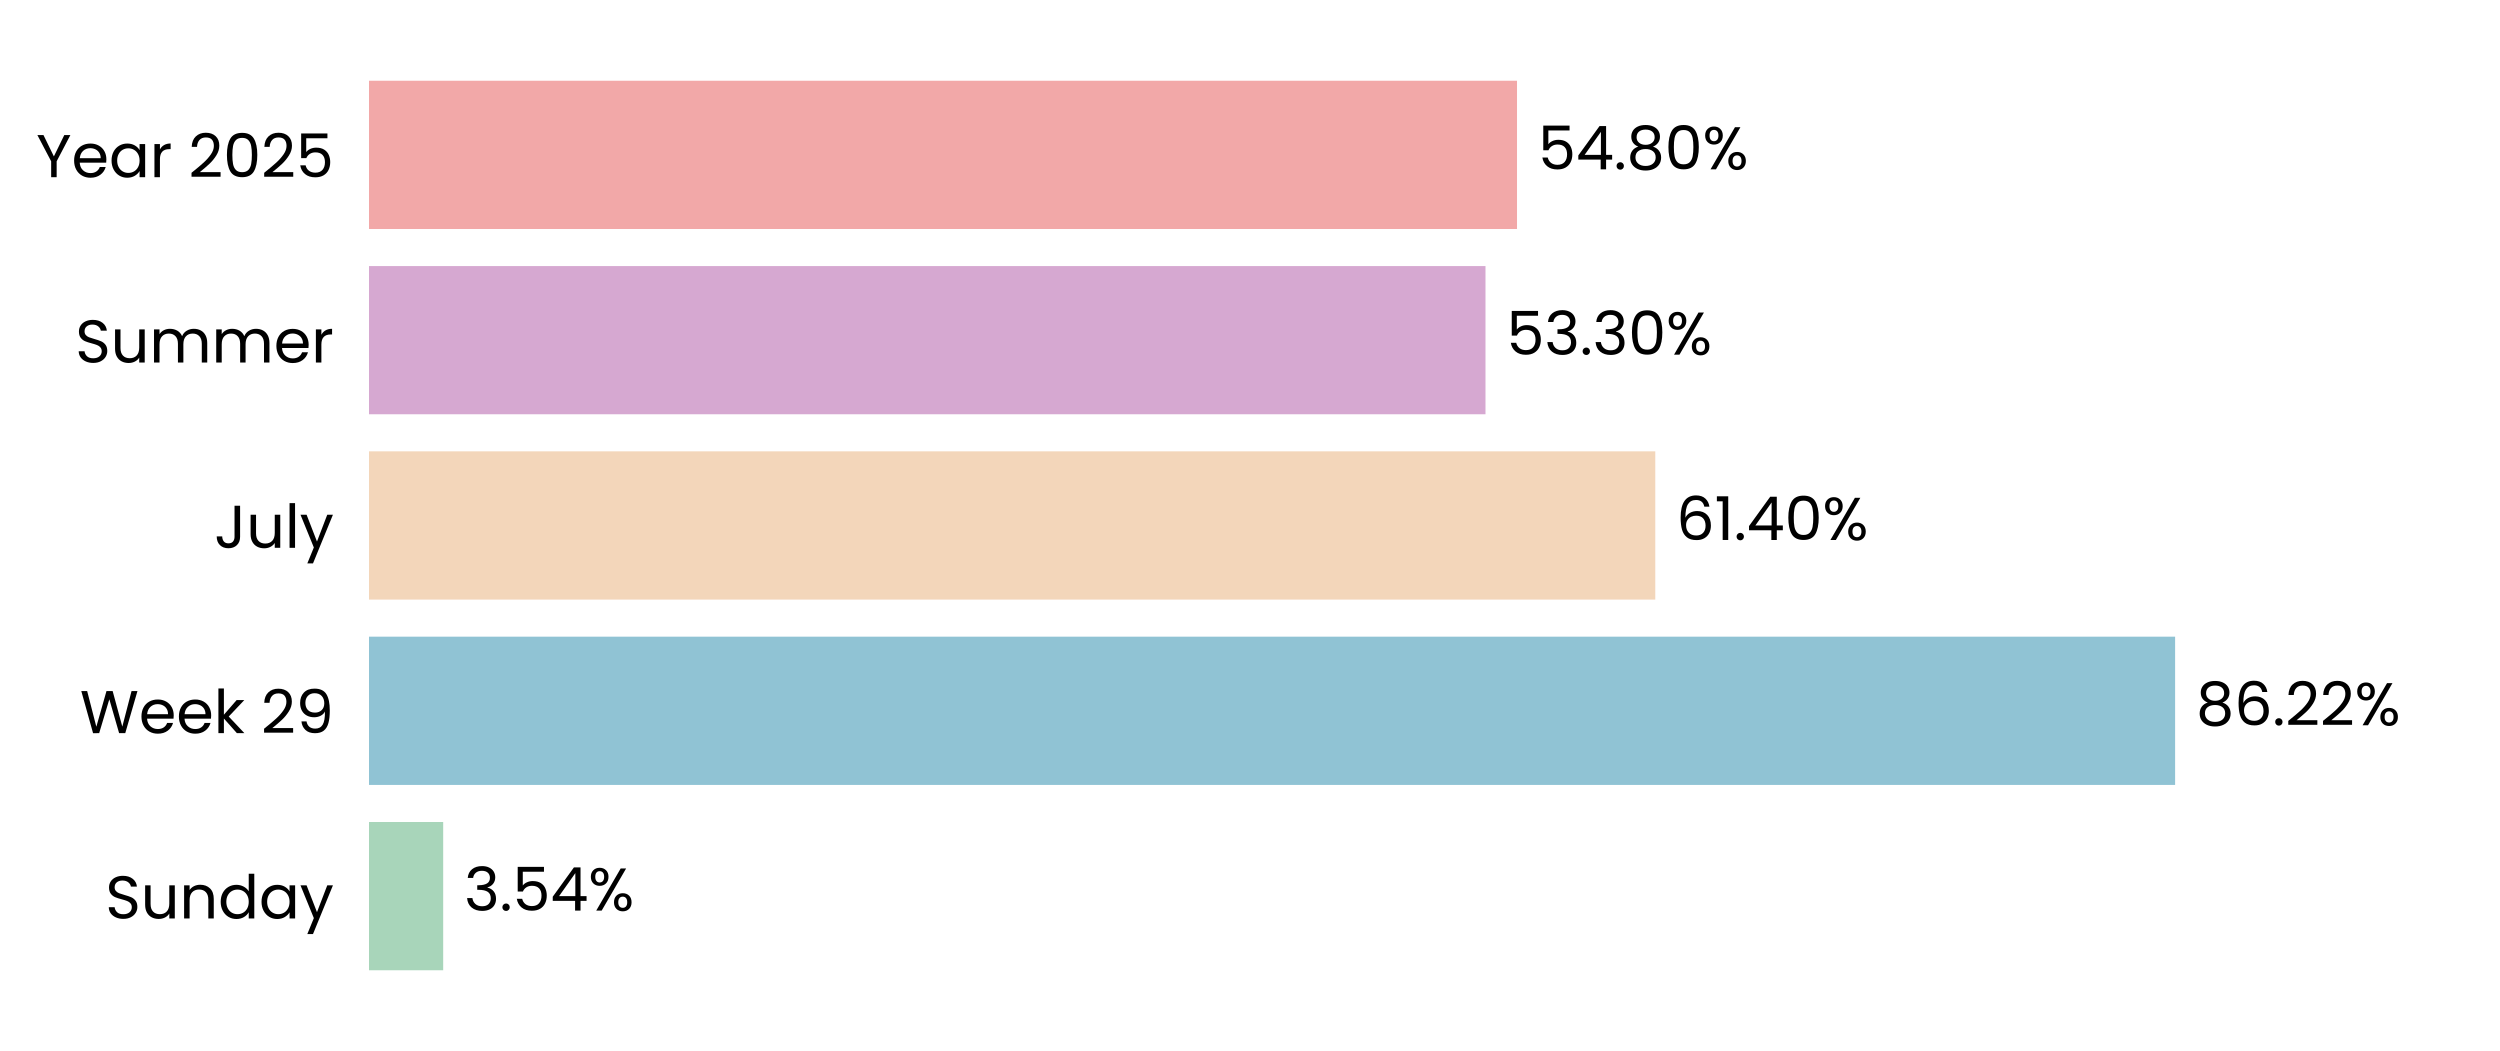
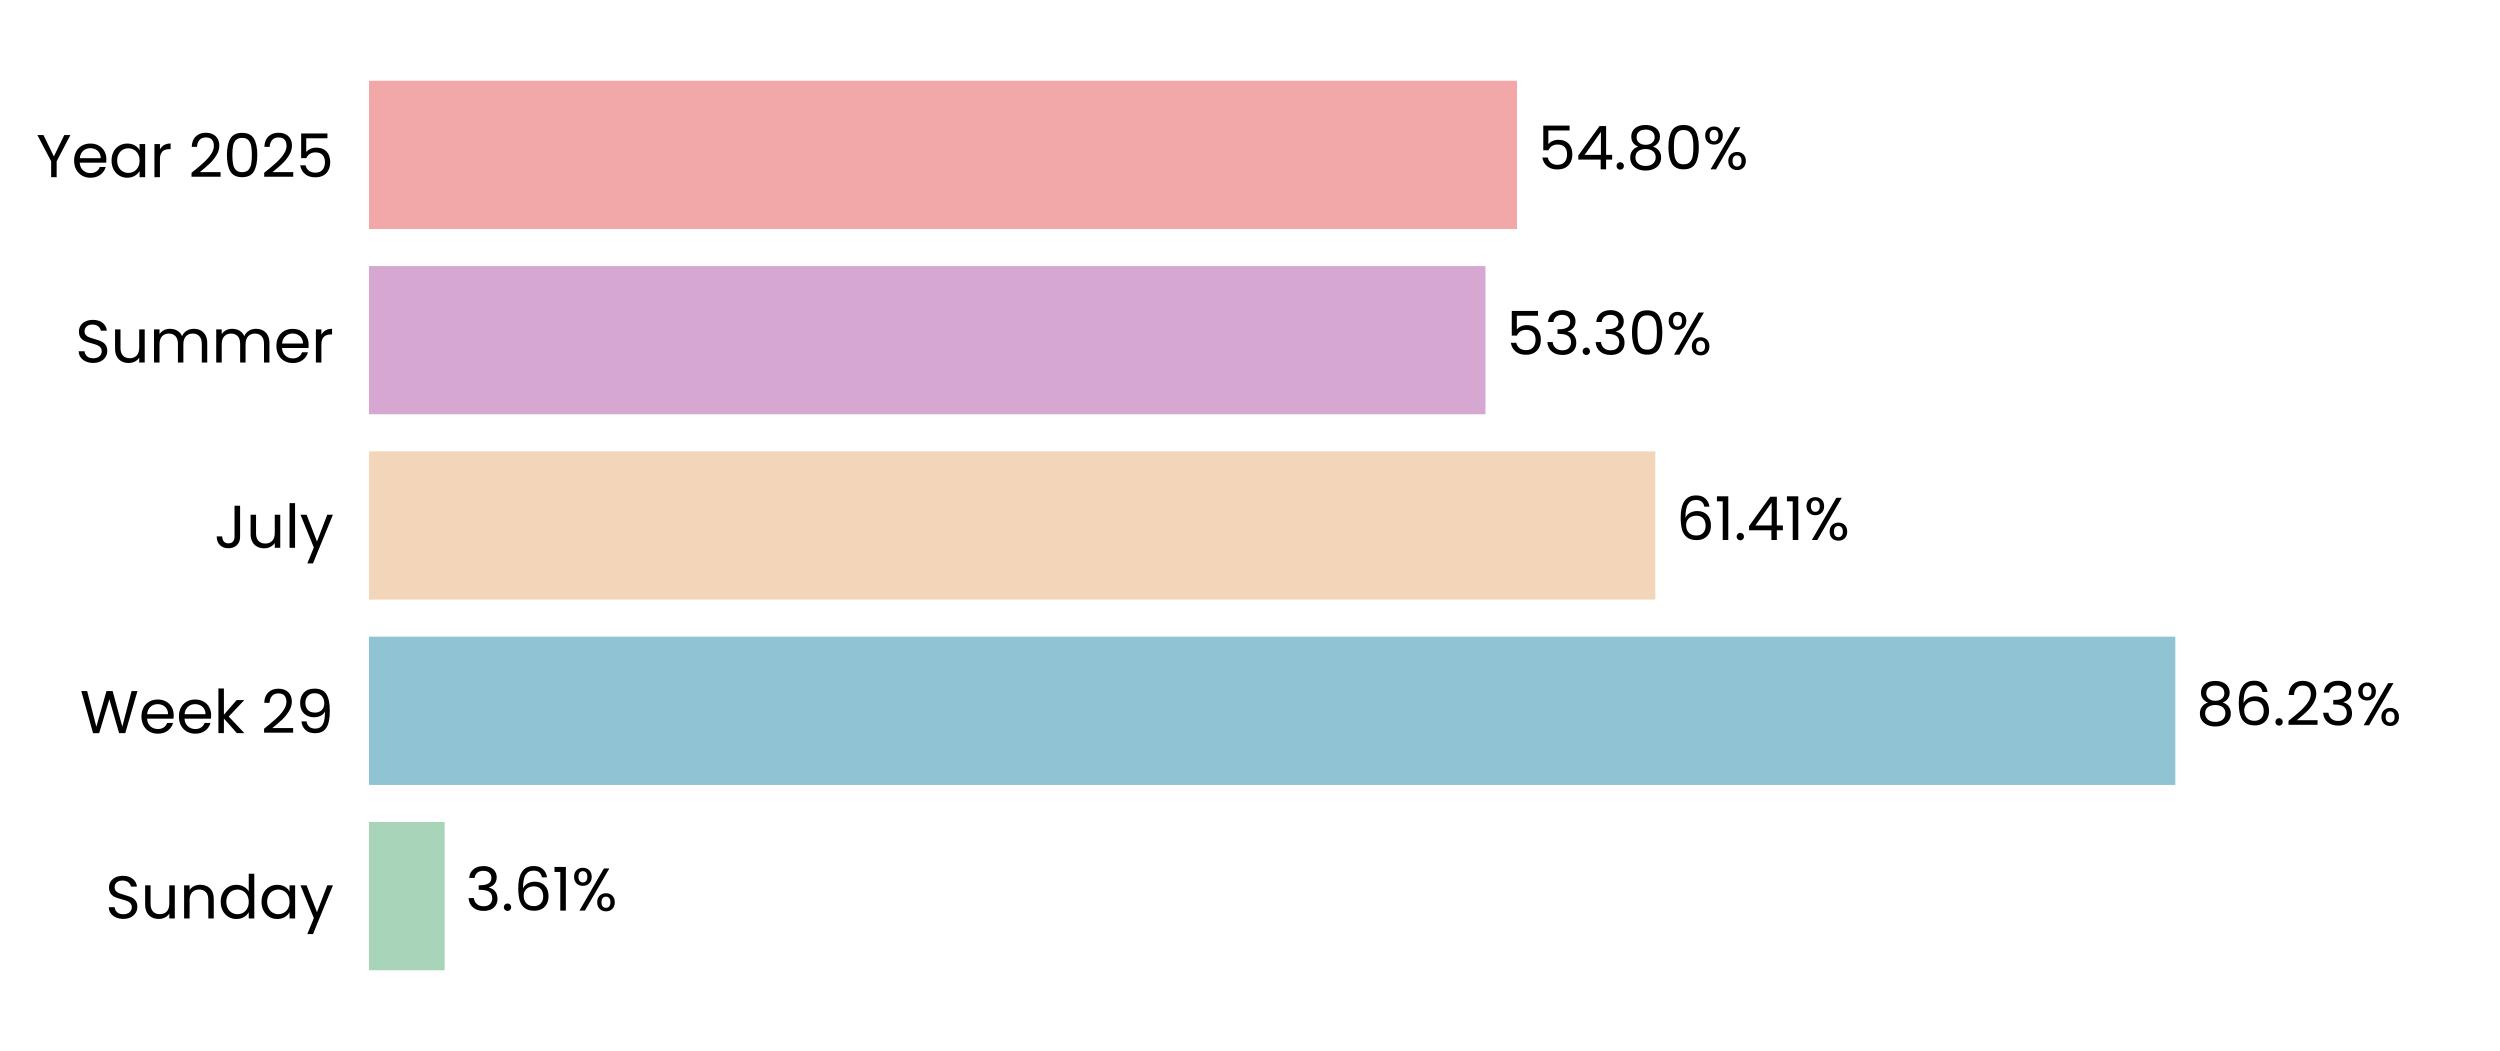
<svg xmlns="http://www.w3.org/2000/svg" xmlns:xlink="http://www.w3.org/1999/xlink" width="496.691pt" height="208.8pt" viewBox="0 0 496.691 208.8" version="1.1">
  <defs>
    <style type="text/css">*{stroke-linejoin: round; stroke-linecap: butt}</style>
  </defs>
  <g id="figure_1">
    <g id="patch_1">
      <path d="M 0 208.8  L 496.691 208.8  L 496.691 0  L 0 0  L 0 208.8  z " style="fill: none" />
    </g>
    <g id="axes_1">
      <g id="patch_2">
        <path d="M 73.311 201.6  L 489.491 201.6  L 489.491 7.2  L 73.311 7.2  L 73.311 201.6  z " style="fill: none" />
      </g>
      <g id="patch_3">
-         <path d="M 73.311 192.764  L 88.051 192.764  L 88.051 163.309  L 73.311 163.309  z " clip-path="url(#p74d9cbd61c)" style="fill: #a8d5ba" />
+         <path d="M 73.311 192.764  L 88.34 192.764  L 88.34 163.309  L 73.311 163.309  z " clip-path="url(#p4c891b11f3)" style="fill: #a8d5ba" />
      </g>
      <g id="patch_4">
-         <path d="M 73.311 155.945  L 432.143 155.945  L 432.143 126.491  L 73.311 126.491  z " clip-path="url(#p74d9cbd61c)" style="fill: #90c3d4" />
+         <path d="M 73.311 155.945  L 432.184 155.945  L 432.184 126.491  L 73.311 126.491  z " clip-path="url(#p4c891b11f3)" style="fill: #90c3d4" />
      </g>
      <g id="patch_5">
-         <path d="M 73.311 119.127  L 328.865 119.127  L 328.865 89.673  L 73.311 89.673  z " clip-path="url(#p74d9cbd61c)" style="fill: #f3d6ba" />
+         <path d="M 73.311 119.127  L 328.874 119.127  L 328.874 89.673  L 73.311 89.673  z " clip-path="url(#p4c891b11f3)" style="fill: #f3d6ba" />
      </g>
      <g id="patch_6">
-         <path d="M 73.311 82.309  L 295.133 82.309  L 295.133 52.855  L 73.311 52.855  z " clip-path="url(#p74d9cbd61c)" style="fill: #d6a8d1" />
+         <path d="M 73.311 82.309  L 295.136 82.309  L 295.136 52.855  L 73.311 52.855  z " clip-path="url(#p4c891b11f3)" style="fill: #d6a8d1" />
      </g>
      <g id="patch_7">
-         <path d="M 73.311 45.491  L 301.395 45.491  L 301.395 16.036  L 73.311 16.036  z " clip-path="url(#p74d9cbd61c)" style="fill: #f2a8a8" />
+         <path d="M 73.311 45.491  L 301.396 45.491  L 301.396 16.036  L 73.311 16.036  z " clip-path="url(#p4c891b11f3)" style="fill: #f2a8a8" />
      </g>
      <g id="matplotlib.axis_1">
        <g id="ytick_1">
          <g id="text_1">
            <g transform="translate(20.92875 182.4764) scale(0.12 -0.12)">
              <defs>
                <path id="Poppins-Regular-53" d="M 1907 -45  Q 1466 -45 1117 112  Q 768 269 569 547  Q 371 826 365 1190  L 986 1190  Q 1018 877 1245 662  Q 1472 448 1907 448  Q 2323 448 2563 656  Q 2803 864 2803 1190  Q 2803 1446 2662 1606  Q 2522 1766 2310 1849  Q 2099 1933 1741 2029  Q 1299 2144 1033 2259  Q 768 2374 579 2620  Q 390 2867 390 3283  Q 390 3648 576 3929  Q 762 4211 1098 4364  Q 1434 4518 1869 4518  Q 2496 4518 2896 4204  Q 3296 3891 3347 3373  L 2707 3373  Q 2675 3629 2438 3824  Q 2202 4019 1811 4019  Q 1446 4019 1216 3830  Q 986 3642 986 3302  Q 986 3059 1123 2905  Q 1261 2752 1462 2672  Q 1664 2592 2029 2490  Q 2470 2368 2739 2249  Q 3008 2131 3200 1884  Q 3392 1638 3392 1216  Q 3392 890 3219 602  Q 3046 314 2707 134  Q 2368 -45 1907 -45  z " transform="scale(0.015625)" />
                <path id="Poppins-Regular-75" d="M 3603 3507  L 3603 0  L 3021 0  L 3021 518  Q 2854 250 2556 99  Q 2259 -51 1901 -51  Q 1491 -51 1164 118  Q 838 288 649 627  Q 461 966 461 1453  L 461 3507  L 1037 3507  L 1037 1530  Q 1037 1011 1299 732  Q 1562 454 2016 454  Q 2483 454 2752 742  Q 3021 1030 3021 1581  L 3021 3507  L 3603 3507  z " transform="scale(0.015625)" />
                <path id="Poppins-Regular-6e" d="M 2202 3571  Q 2842 3571 3238 3184  Q 3635 2797 3635 2067  L 3635 0  L 3059 0  L 3059 1984  Q 3059 2509 2796 2787  Q 2534 3066 2080 3066  Q 1619 3066 1347 2778  Q 1075 2490 1075 1939  L 1075 0  L 493 0  L 493 3507  L 1075 3507  L 1075 3008  Q 1248 3277 1545 3424  Q 1843 3571 2202 3571  z " transform="scale(0.015625)" />
                <path id="Poppins-Regular-64" d="M 275 1766  Q 275 2304 492 2710  Q 710 3117 1091 3341  Q 1472 3565 1946 3565  Q 2355 3565 2707 3376  Q 3059 3187 3245 2880  L 3245 4736  L 3834 4736  L 3834 0  L 3245 0  L 3245 659  Q 3072 346 2733 144  Q 2394 -58 1939 -58  Q 1472 -58 1091 172  Q 710 403 492 819  Q 275 1235 275 1766  z M 3245 1760  Q 3245 2157 3085 2451  Q 2925 2746 2653 2902  Q 2381 3059 2054 3059  Q 1728 3059 1459 2905  Q 1190 2752 1030 2457  Q 870 2163 870 1766  Q 870 1363 1030 1065  Q 1190 768 1459 611  Q 1728 454 2054 454  Q 2381 454 2653 611  Q 2925 768 3085 1065  Q 3245 1363 3245 1760  z " transform="scale(0.015625)" />
                <path id="Poppins-Regular-61" d="M 275 1766  Q 275 2304 492 2710  Q 710 3117 1091 3341  Q 1472 3565 1939 3565  Q 2400 3565 2739 3366  Q 3078 3168 3245 2867  L 3245 3507  L 3834 3507  L 3834 0  L 3245 0  L 3245 653  Q 3072 346 2729 144  Q 2387 -58 1933 -58  Q 1466 -58 1088 172  Q 710 403 492 819  Q 275 1235 275 1766  z M 3245 1760  Q 3245 2157 3085 2451  Q 2925 2746 2653 2902  Q 2381 3059 2054 3059  Q 1728 3059 1459 2905  Q 1190 2752 1030 2457  Q 870 2163 870 1766  Q 870 1363 1030 1065  Q 1190 768 1459 611  Q 1728 454 2054 454  Q 2381 454 2653 611  Q 2925 768 3085 1065  Q 3245 1363 3245 1760  z " transform="scale(0.015625)" />
                <path id="Poppins-Regular-79" d="M 3514 3507  L 1402 -1651  L 800 -1651  L 1491 38  L 77 3507  L 723 3507  L 1824 666  L 2912 3507  L 3514 3507  z " transform="scale(0.015625)" />
              </defs>
              <use xlink:href="#Poppins-Regular-53" />
              <use xlink:href="#Poppins-Regular-75" transform="translate(58.7 0)" />
              <use xlink:href="#Poppins-Regular-6e" transform="translate(122.7 0)" />
              <use xlink:href="#Poppins-Regular-64" transform="translate(186.7 0)" />
              <use xlink:href="#Poppins-Regular-61" transform="translate(254.3 0)" />
              <use xlink:href="#Poppins-Regular-79" transform="translate(321.8999 0)" />
            </g>
          </g>
        </g>
        <g id="ytick_2">
          <g id="text_2">
            <g transform="translate(15.87562 145.6582) scale(0.12 -0.12)">
              <defs>
                <path id="Poppins-Regular-57" d="M 6099 4461  L 4806 0  L 4154 0  L 3117 3590  L 2042 0  L 1395 -6  L 147 4461  L 768 4461  L 1741 678  L 2816 4461  L 3469 4461  L 4493 691  L 5472 4461  L 6099 4461  z " transform="scale(0.015625)" />
                <path id="Poppins-Regular-65" d="M 3693 1888  Q 3693 1722 3674 1536  L 870 1536  Q 902 1018 1225 726  Q 1549 435 2010 435  Q 2387 435 2640 611  Q 2893 787 2995 1082  L 3622 1082  Q 3482 576 3059 259  Q 2637 -58 2010 -58  Q 1510 -58 1116 166  Q 723 390 499 803  Q 275 1216 275 1760  Q 275 2304 492 2713  Q 710 3123 1104 3344  Q 1498 3565 2010 3565  Q 2509 3565 2893 3347  Q 3277 3130 3485 2749  Q 3693 2368 3693 1888  z M 3091 2010  Q 3091 2342 2944 2582  Q 2797 2822 2544 2947  Q 2291 3072 1984 3072  Q 1542 3072 1232 2790  Q 922 2509 877 2010  L 3091 2010  z " transform="scale(0.015625)" />
                <path id="Poppins-Regular-6b" d="M 2451 0  L 1075 1549  L 1075 0  L 493 0  L 493 4736  L 1075 4736  L 1075 1952  L 2426 3507  L 3238 3507  L 1587 1760  L 3245 0  L 2451 0  z " transform="scale(0.015625)" />
                <path id="Poppins-Regular-20" transform="scale(0.015625)" />
                <path id="Poppins-Regular-32" d="M 326 467  Q 1139 1120 1600 1539  Q 2061 1958 2377 2416  Q 2694 2874 2694 3315  Q 2694 3731 2492 3971  Q 2291 4211 1843 4211  Q 1408 4211 1168 3939  Q 928 3667 909 3213  L 346 3213  Q 371 3930 780 4320  Q 1190 4710 1837 4710  Q 2496 4710 2883 4345  Q 3270 3981 3270 3341  Q 3270 2810 2953 2307  Q 2637 1805 2233 1424  Q 1830 1043 1203 538  L 3405 538  L 3405 51  L 326 51  L 326 467  z " transform="scale(0.015625)" />
                <path id="Poppins-Regular-39" d="M 1146 1242  Q 1210 877 1443 678  Q 1677 480 2074 480  Q 2605 480 2857 896  Q 3110 1312 3098 2298  Q 2963 2010 2649 1846  Q 2336 1683 1952 1683  Q 1523 1683 1187 1859  Q 851 2035 659 2374  Q 467 2714 467 3194  Q 467 3878 864 4297  Q 1261 4717 1990 4717  Q 2886 4717 3248 4134  Q 3610 3552 3610 2400  Q 3610 1594 3466 1069  Q 3322 544 2979 269  Q 2637 -6 2042 -6  Q 1389 -6 1024 346  Q 659 698 608 1242  L 1146 1242  z M 2048 2176  Q 2477 2176 2752 2441  Q 3027 2707 3027 3162  Q 3027 3642 2758 3936  Q 2490 4230 2003 4230  Q 1555 4230 1289 3948  Q 1024 3667 1024 3206  Q 1024 2739 1286 2457  Q 1549 2176 2048 2176  z " transform="scale(0.015625)" />
              </defs>
              <use xlink:href="#Poppins-Regular-57" />
              <use xlink:href="#Poppins-Regular-65" transform="translate(97.59999 0)" />
              <use xlink:href="#Poppins-Regular-65" transform="translate(159.6 0)" />
              <use xlink:href="#Poppins-Regular-6b" transform="translate(221.6 0)" />
              <use xlink:href="#Poppins-Regular-20" transform="translate(273.0999 0)" />
              <use xlink:href="#Poppins-Regular-32" transform="translate(299.7999 0)" />
              <use xlink:href="#Poppins-Regular-39" transform="translate(357.2999 0)" />
            </g>
          </g>
        </g>
        <g id="ytick_3">
          <g id="text_3">
            <g transform="translate(42.56437 108.84) scale(0.12 -0.12)">
              <defs>
                <path id="Poppins-Regular-4a" d="M 2739 4461  L 2739 1165  Q 2739 614 2400 284  Q 2061 -45 1504 -45  Q 941 -45 601 291  Q 262 627 262 1210  L 845 1210  Q 851 883 1014 678  Q 1178 474 1504 474  Q 1830 474 1990 669  Q 2150 864 2150 1165  L 2150 4461  L 2739 4461  z " transform="scale(0.015625)" />
                <path id="Poppins-Regular-6c" d="M 1075 4736  L 1075 0  L 493 0  L 493 4736  L 1075 4736  z " transform="scale(0.015625)" />
              </defs>
              <use xlink:href="#Poppins-Regular-4a" />
              <use xlink:href="#Poppins-Regular-75" transform="translate(52.99999 0)" />
              <use xlink:href="#Poppins-Regular-6c" transform="translate(117 0)" />
              <use xlink:href="#Poppins-Regular-79" transform="translate(141.6 0)" />
            </g>
          </g>
        </g>
        <g id="ytick_4">
          <g id="text_4">
            <g transform="translate(14.95125 72.02182) scale(0.12 -0.12)">
              <defs>
                <path id="Poppins-Regular-6d" d="M 4710 3571  Q 5120 3571 5440 3401  Q 5760 3232 5945 2893  Q 6131 2554 6131 2067  L 6131 0  L 5555 0  L 5555 1984  Q 5555 2509 5296 2787  Q 5037 3066 4595 3066  Q 4141 3066 3872 2774  Q 3603 2483 3603 1933  L 3603 0  L 3027 0  L 3027 1984  Q 3027 2509 2768 2787  Q 2509 3066 2067 3066  Q 1613 3066 1344 2774  Q 1075 2483 1075 1933  L 1075 0  L 493 0  L 493 3507  L 1075 3507  L 1075 3002  Q 1248 3277 1539 3424  Q 1830 3571 2182 3571  Q 2624 3571 2963 3372  Q 3302 3174 3469 2790  Q 3616 3162 3955 3366  Q 4294 3571 4710 3571  z " transform="scale(0.015625)" />
                <path id="Poppins-Regular-72" d="M 1075 2938  Q 1229 3238 1513 3404  Q 1798 3571 2208 3571  L 2208 2970  L 2054 2970  Q 1075 2970 1075 1907  L 1075 0  L 493 0  L 493 3507  L 1075 3507  L 1075 2938  z " transform="scale(0.015625)" />
              </defs>
              <use xlink:href="#Poppins-Regular-53" />
              <use xlink:href="#Poppins-Regular-75" transform="translate(58.7 0)" />
              <use xlink:href="#Poppins-Regular-6d" transform="translate(122.7 0)" />
              <use xlink:href="#Poppins-Regular-6d" transform="translate(225.7 0)" />
              <use xlink:href="#Poppins-Regular-65" transform="translate(328.7 0)" />
              <use xlink:href="#Poppins-Regular-72" transform="translate(390.6999 0)" />
            </g>
          </g>
        </g>
        <g id="ytick_5">
          <g id="text_5">
            <g transform="translate(7.2 35.20364) scale(0.12 -0.12)">
              <defs>
                <path id="Poppins-Regular-59" d="M 3616 4461  L 2163 1683  L 2163 0  L 1581 0  L 1581 1683  L 122 4461  L 768 4461  L 1869 2202  L 2970 4461  L 3616 4461  z " transform="scale(0.015625)" />
                <path id="Poppins-Regular-30" d="M 397 2362  Q 397 3462 755 4080  Q 1114 4698 2010 4698  Q 2899 4698 3257 4080  Q 3616 3462 3616 2362  Q 3616 1242 3257 621  Q 2899 0 2010 0  Q 1114 0 755 621  Q 397 1242 397 2362  z M 3040 2362  Q 3040 2918 2966 3305  Q 2893 3693 2665 3929  Q 2438 4166 2010 4166  Q 1574 4166 1347 3929  Q 1120 3693 1046 3305  Q 973 2918 973 2362  Q 973 1786 1046 1395  Q 1120 1005 1347 768  Q 1574 531 2010 531  Q 2438 531 2665 768  Q 2893 1005 2966 1395  Q 3040 1786 3040 2362  z " transform="scale(0.015625)" />
                <path id="Poppins-Regular-35" d="M 3347 4122  L 1101 4122  L 1101 2662  Q 1248 2867 1536 2998  Q 1824 3130 2157 3130  Q 2688 3130 3021 2909  Q 3354 2688 3498 2339  Q 3642 1990 3642 1600  Q 3642 1139 3469 774  Q 3296 410 2941 198  Q 2586 -13 2061 -13  Q 1389 -13 973 332  Q 557 678 467 1254  L 1037 1254  Q 1120 890 1389 685  Q 1658 480 2067 480  Q 2573 480 2829 784  Q 3085 1088 3085 1587  Q 3085 2086 2829 2358  Q 2573 2630 2074 2630  Q 1734 2630 1481 2467  Q 1229 2304 1114 2022  L 563 2022  L 563 4634  L 3347 4634  L 3347 4122  z " transform="scale(0.015625)" />
              </defs>
              <use xlink:href="#Poppins-Regular-59" />
              <use xlink:href="#Poppins-Regular-65" transform="translate(58.39999 0)" />
              <use xlink:href="#Poppins-Regular-61" transform="translate(120.4 0)" />
              <use xlink:href="#Poppins-Regular-72" transform="translate(188 0)" />
              <use xlink:href="#Poppins-Regular-20" transform="translate(225.3 0)" />
              <use xlink:href="#Poppins-Regular-32" transform="translate(252 0)" />
              <use xlink:href="#Poppins-Regular-30" transform="translate(309.4999 0)" />
              <use xlink:href="#Poppins-Regular-32" transform="translate(372.2999 0)" />
              <use xlink:href="#Poppins-Regular-35" transform="translate(429.7999 0)" />
            </g>
          </g>
        </g>
      </g>
      <g id="text_6">
-         <g transform="translate(92.21276 180.9164) scale(0.12 -0.12)">
+         <g transform="translate(92.50177 180.9164) scale(0.12 -0.12)">
          <defs>
            <path id="Poppins-Regular-33" d="M 384 3462  Q 429 4051 838 4384  Q 1248 4717 1901 4717  Q 2336 4717 2653 4560  Q 2970 4403 3133 4134  Q 3296 3866 3296 3526  Q 3296 3130 3069 2842  Q 2842 2554 2477 2470  L 2477 2438  Q 2893 2336 3136 2035  Q 3379 1734 3379 1248  Q 3379 883 3212 592  Q 3046 301 2713 134  Q 2381 -32 1914 -32  Q 1235 -32 800 323  Q 365 678 314 1331  L 877 1331  Q 922 947 1190 704  Q 1459 461 1907 461  Q 2355 461 2588 694  Q 2822 928 2822 1299  Q 2822 1779 2502 1990  Q 2182 2202 1536 2202  L 1389 2202  L 1389 2688  L 1542 2688  Q 2131 2694 2432 2883  Q 2733 3072 2733 3469  Q 2733 3808 2512 4013  Q 2291 4218 1882 4218  Q 1485 4218 1241 4013  Q 998 3808 954 3462  L 384 3462  z " transform="scale(0.015625)" />
            <path id="Poppins-Regular-2e" d="M 678 -38  Q 512 -38 397 77  Q 282 192 282 358  Q 282 525 397 640  Q 512 755 678 755  Q 838 755 950 640  Q 1062 525 1062 358  Q 1062 192 950 77  Q 838 -38 678 -38  z " transform="scale(0.015625)" />
-             <path id="Poppins-Regular-34" d="M 256 1030  L 256 1472  L 2502 4582  L 3200 4582  L 3200 1536  L 3840 1536  L 3840 1030  L 3200 1030  L 3200 0  L 2624 0  L 2624 1030  L 256 1030  z M 2650 3974  L 928 1536  L 2650 1536  L 2650 3974  z " transform="scale(0.015625)" />
+             <path id="Poppins-Regular-36" d="M 2976 3526  Q 2835 4237 2099 4237  Q 1530 4237 1248 3798  Q 966 3360 973 2355  Q 1120 2688 1462 2877  Q 1805 3066 2227 3066  Q 2886 3066 3280 2656  Q 3674 2246 3674 1523  Q 3674 1088 3504 742  Q 3334 397 2992 192  Q 2650 -13 2163 -13  Q 1504 -13 1133 281  Q 762 576 614 1094  Q 467 1613 467 2374  Q 467 4723 2106 4723  Q 2733 4723 3091 4384  Q 3450 4045 3514 3526  L 2976 3526  z M 2106 2573  Q 1830 2573 1587 2461  Q 1344 2349 1193 2121  Q 1043 1894 1043 1568  Q 1043 1082 1324 778  Q 1606 474 2131 474  Q 2579 474 2844 752  Q 3110 1030 3110 1504  Q 3110 2003 2854 2288  Q 2598 2573 2106 2573  z " transform="scale(0.015625)" />
+             <path id="Poppins-Regular-31" d="M 243 4096  L 243 4627  L 1446 4627  L 1446 0  L 858 0  L 858 4096  L 243 4096  z " transform="scale(0.015625)" />
            <path id="Poppins-Regular-25" d="M 269 3584  Q 269 4019 531 4278  Q 794 4538 1203 4538  Q 1613 4538 1875 4278  Q 2138 4019 2138 3584  Q 2138 3142 1875 2883  Q 1613 2624 1203 2624  Q 794 2624 531 2883  Q 269 3142 269 3584  z M 4006 4467  L 1414 0  L 838 0  L 3430 4467  L 4006 4467  z M 1203 4179  Q 986 4179 861 4028  Q 736 3878 736 3584  Q 736 3290 861 3136  Q 986 2982 1203 2982  Q 1421 2982 1549 3139  Q 1677 3296 1677 3584  Q 1677 3878 1549 4028  Q 1421 4179 1203 4179  z M 2720 883  Q 2720 1325 2982 1584  Q 3245 1843 3654 1843  Q 4064 1843 4323 1584  Q 4582 1325 4582 883  Q 4582 448 4323 185  Q 4064 -77 3654 -77  Q 3245 -77 2982 182  Q 2720 442 2720 883  z M 3648 1478  Q 3430 1478 3302 1328  Q 3174 1178 3174 883  Q 3174 595 3302 444  Q 3430 294 3648 294  Q 3866 294 3994 444  Q 4122 595 4122 883  Q 4122 1178 3994 1328  Q 3866 1478 3648 1478  z " transform="scale(0.015625)" />
          </defs>
          <use xlink:href="#Poppins-Regular-33" />
          <use xlink:href="#Poppins-Regular-2e" transform="translate(58.89999 0)" />
-           <use xlink:href="#Poppins-Regular-35" transform="translate(79.89998 0)" />
-           <use xlink:href="#Poppins-Regular-34" transform="translate(142.7 0)" />
-           <use xlink:href="#Poppins-Regular-25" transform="translate(205.6 0)" />
+           <use xlink:href="#Poppins-Regular-36" transform="translate(79.89998 0)" />
+           <use xlink:href="#Poppins-Regular-31" transform="translate(143.4 0)" />
+           <use xlink:href="#Poppins-Regular-25" transform="translate(175.3999 0)" />
        </g>
      </g>
      <g id="text_7">
-         <g transform="translate(436.3044 144.0982) scale(0.12 -0.12)">
+         <g transform="translate(436.3457 144.0982) scale(0.12 -0.12)">
          <defs>
            <path id="Poppins-Regular-38" d="M 1242 2406  Q 883 2547 691 2816  Q 499 3085 499 3469  Q 499 3814 672 4092  Q 845 4371 1187 4534  Q 1530 4698 2016 4698  Q 2502 4698 2844 4534  Q 3187 4371 3363 4092  Q 3539 3814 3539 3469  Q 3539 3098 3340 2819  Q 3142 2541 2797 2406  Q 3194 2285 3427 1981  Q 3661 1677 3661 1248  Q 3661 832 3456 521  Q 3251 211 2876 41  Q 2502 -128 2016 -128  Q 1530 -128 1162 41  Q 794 211 589 521  Q 384 832 384 1248  Q 384 1677 614 1984  Q 845 2291 1242 2406  z M 2976 3398  Q 2976 3789 2720 4000  Q 2464 4211 2016 4211  Q 1574 4211 1318 4000  Q 1062 3789 1062 3392  Q 1062 3034 1328 2816  Q 1594 2598 2016 2598  Q 2445 2598 2710 2819  Q 2976 3040 2976 3398  z M 2016 2150  Q 1542 2150 1241 1929  Q 941 1709 941 1267  Q 941 858 1232 608  Q 1523 358 2016 358  Q 2509 358 2797 608  Q 3085 858 3085 1267  Q 3085 1696 2790 1923  Q 2496 2150 2016 2150  z " transform="scale(0.015625)" />
-             <path id="Poppins-Regular-36" d="M 2976 3526  Q 2835 4237 2099 4237  Q 1530 4237 1248 3798  Q 966 3360 973 2355  Q 1120 2688 1462 2877  Q 1805 3066 2227 3066  Q 2886 3066 3280 2656  Q 3674 2246 3674 1523  Q 3674 1088 3504 742  Q 3334 397 2992 192  Q 2650 -13 2163 -13  Q 1504 -13 1133 281  Q 762 576 614 1094  Q 467 1613 467 2374  Q 467 4723 2106 4723  Q 2733 4723 3091 4384  Q 3450 4045 3514 3526  L 2976 3526  z M 2106 2573  Q 1830 2573 1587 2461  Q 1344 2349 1193 2121  Q 1043 1894 1043 1568  Q 1043 1082 1324 778  Q 1606 474 2131 474  Q 2579 474 2844 752  Q 3110 1030 3110 1504  Q 3110 2003 2854 2288  Q 2598 2573 2106 2573  z " transform="scale(0.015625)" />
          </defs>
          <use xlink:href="#Poppins-Regular-38" />
          <use xlink:href="#Poppins-Regular-36" transform="translate(63.09999 0)" />
          <use xlink:href="#Poppins-Regular-2e" transform="translate(126.6 0)" />
          <use xlink:href="#Poppins-Regular-32" transform="translate(147.6 0)" />
-           <use xlink:href="#Poppins-Regular-32" transform="translate(205.0999 0)" />
-           <use xlink:href="#Poppins-Regular-25" transform="translate(262.5999 0)" />
+           <use xlink:href="#Poppins-Regular-33" transform="translate(205.0999 0)" />
+           <use xlink:href="#Poppins-Regular-25" transform="translate(263.9999 0)" />
        </g>
      </g>
      <g id="text_8">
-         <g transform="translate(333.0266 107.28) scale(0.12 -0.12)">
+         <g transform="translate(333.0359 107.28) scale(0.12 -0.12)">
          <defs>
-             <path id="Poppins-Regular-31" d="M 243 4096  L 243 4627  L 1446 4627  L 1446 0  L 858 0  L 858 4096  L 243 4096  z " transform="scale(0.015625)" />
+             <path id="Poppins-Regular-34" d="M 256 1030  L 256 1472  L 2502 4582  L 3200 4582  L 3200 1536  L 3840 1536  L 3840 1030  L 3200 1030  L 3200 0  L 2624 0  L 2624 1030  L 256 1030  z M 2650 3974  L 928 1536  L 2650 1536  L 2650 3974  z " transform="scale(0.015625)" />
          </defs>
          <use xlink:href="#Poppins-Regular-36" />
          <use xlink:href="#Poppins-Regular-31" transform="translate(63.49999 0)" />
          <use xlink:href="#Poppins-Regular-2e" transform="translate(95.49997 0)" />
          <use xlink:href="#Poppins-Regular-34" transform="translate(116.5 0)" />
-           <use xlink:href="#Poppins-Regular-30" transform="translate(179.3999 0)" />
-           <use xlink:href="#Poppins-Regular-25" transform="translate(242.1999 0)" />
+           <use xlink:href="#Poppins-Regular-31" transform="translate(179.3999 0)" />
+           <use xlink:href="#Poppins-Regular-25" transform="translate(211.3999 0)" />
        </g>
      </g>
      <g id="text_9">
-         <g transform="translate(299.2944 70.46182) scale(0.12 -0.12)">
+         <g transform="translate(299.2975 70.46182) scale(0.12 -0.12)">
          <use xlink:href="#Poppins-Regular-35" />
          <use xlink:href="#Poppins-Regular-33" transform="translate(62.79999 0)" />
          <use xlink:href="#Poppins-Regular-2e" transform="translate(121.7 0)" />
          <use xlink:href="#Poppins-Regular-33" transform="translate(142.7 0)" />
          <use xlink:href="#Poppins-Regular-30" transform="translate(201.6 0)" />
          <use xlink:href="#Poppins-Regular-25" transform="translate(264.3999 0)" />
        </g>
      </g>
      <g id="text_10">
-         <g transform="translate(305.5573 33.64364) scale(0.12 -0.12)">
+         <g transform="translate(305.5581 33.64364) scale(0.12 -0.12)">
          <use xlink:href="#Poppins-Regular-35" />
          <use xlink:href="#Poppins-Regular-34" transform="translate(62.79999 0)" />
          <use xlink:href="#Poppins-Regular-2e" transform="translate(125.7 0)" />
          <use xlink:href="#Poppins-Regular-38" transform="translate(146.7 0)" />
          <use xlink:href="#Poppins-Regular-30" transform="translate(209.8 0)" />
          <use xlink:href="#Poppins-Regular-25" transform="translate(272.5999 0)" />
        </g>
      </g>
    </g>
  </g>
  <defs>
-     <clipPath id="p74d9cbd61c">
+     <clipPath id="p4c891b11f3">
      <rect x="73.311" y="7.2" width="416.18" height="194.4" />
    </clipPath>
  </defs>
</svg>
